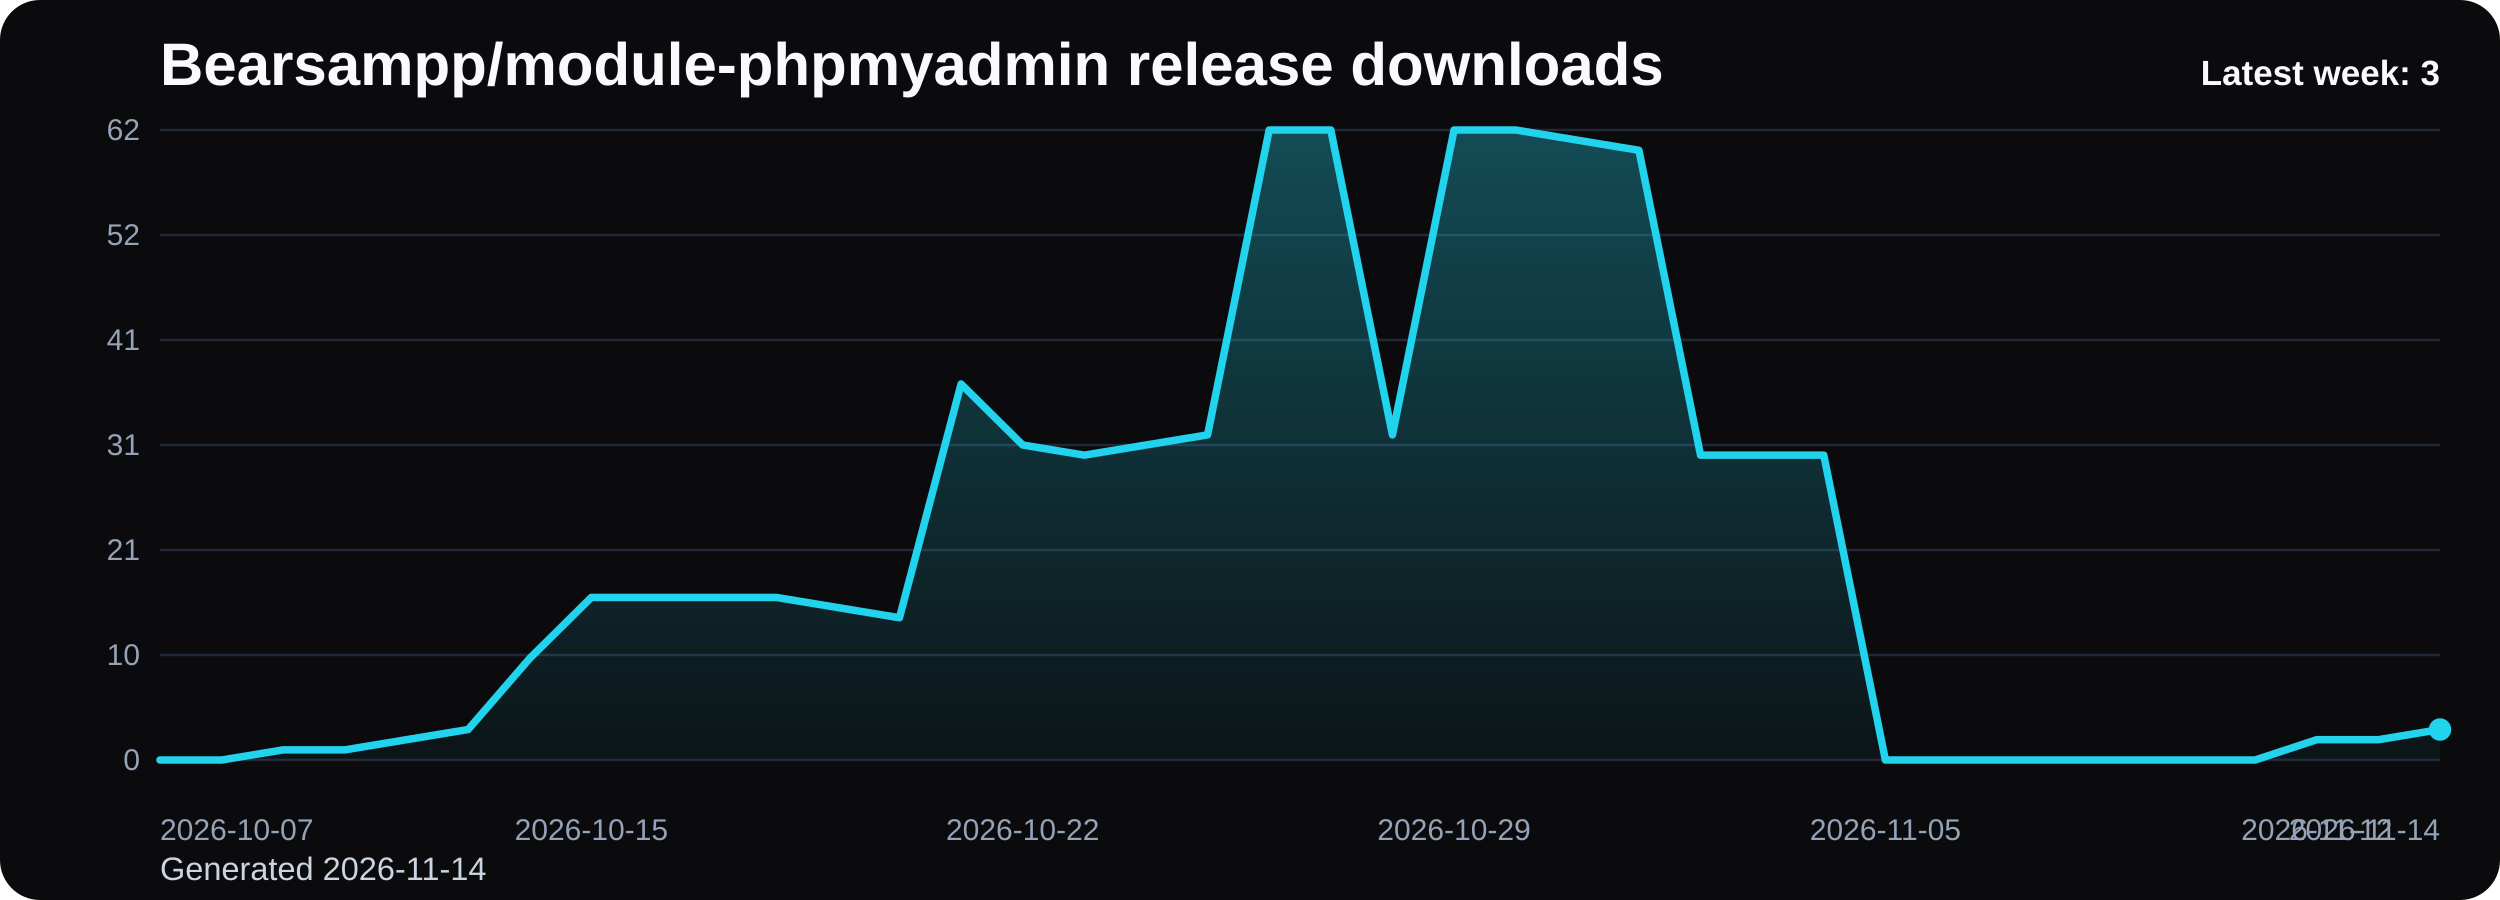
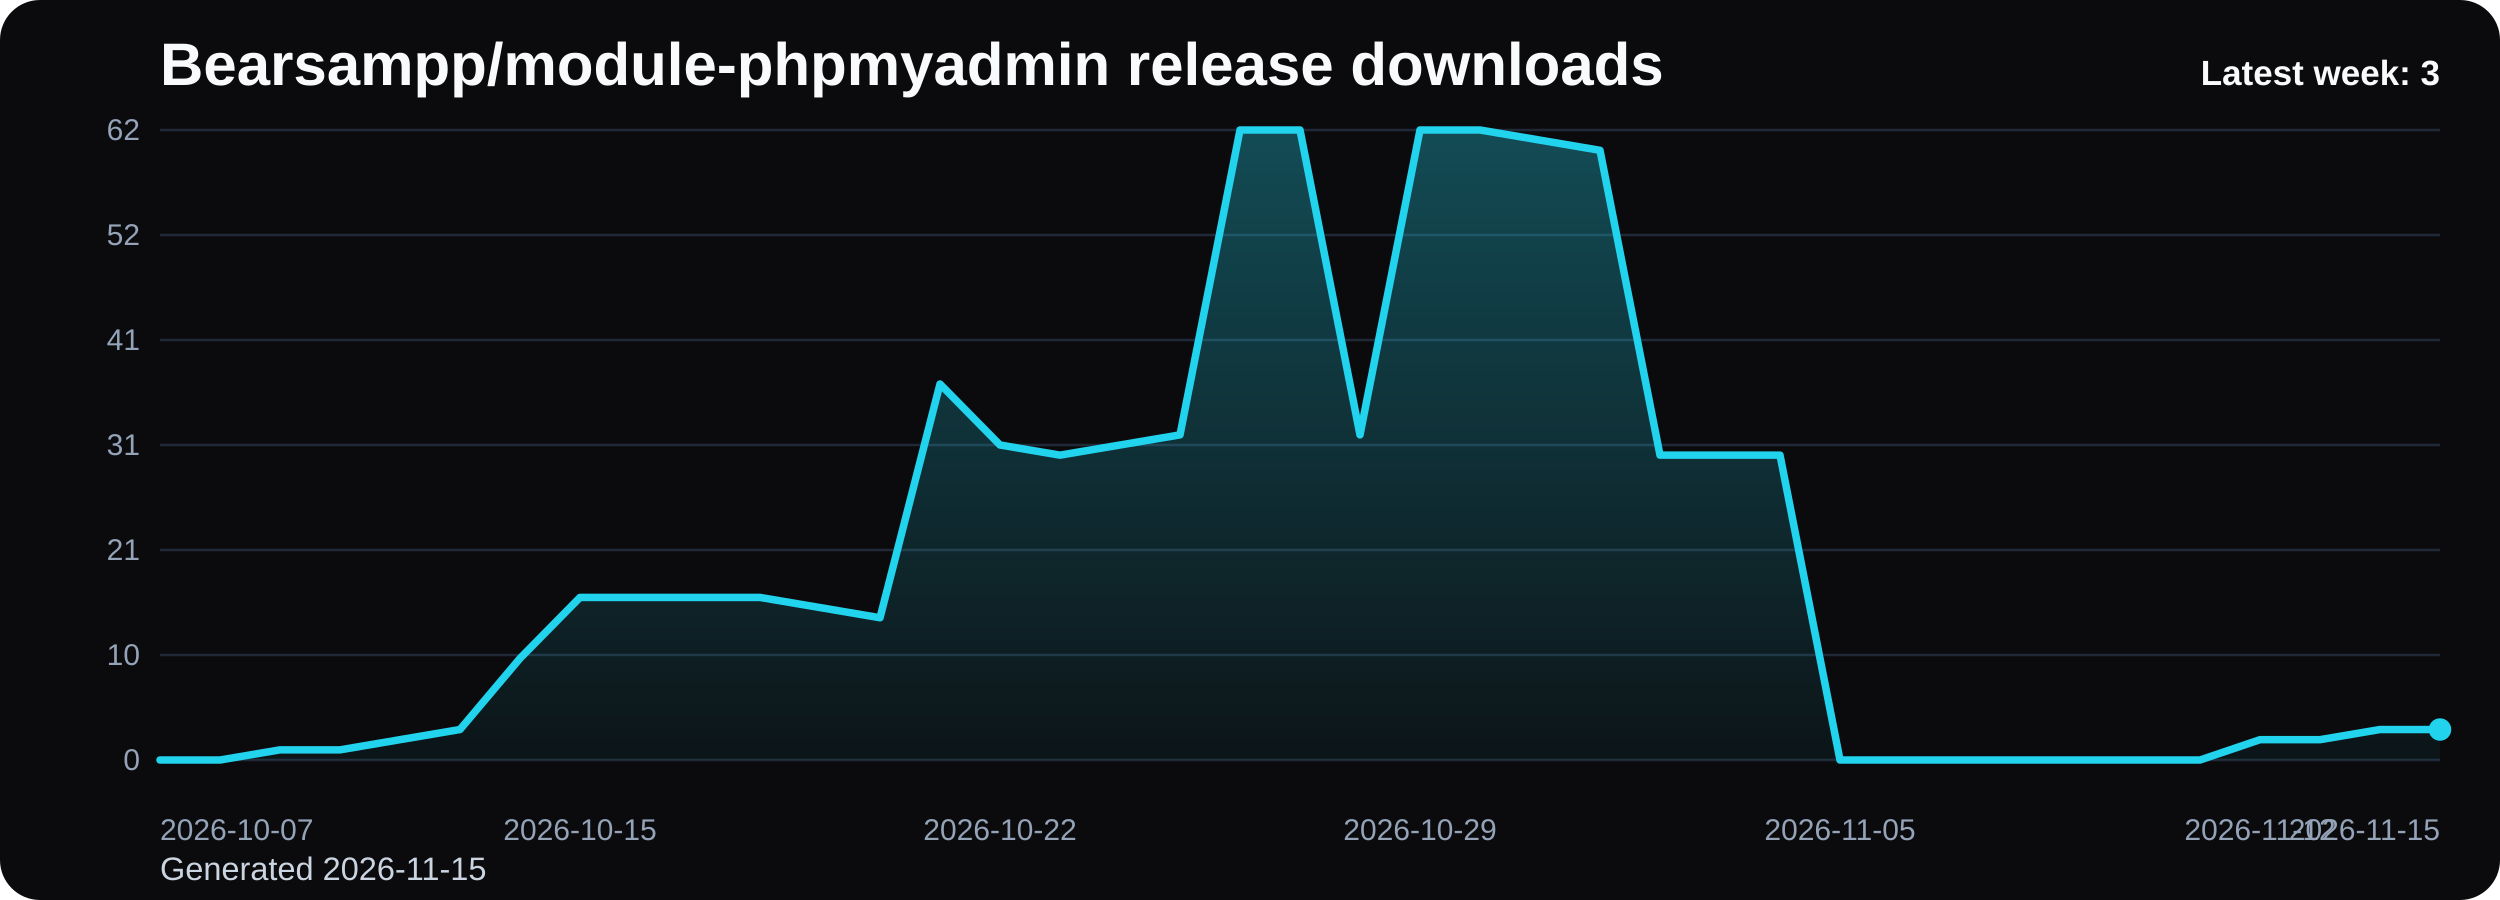
<svg xmlns="http://www.w3.org/2000/svg" viewBox="0 0 1000 360" role="img" aria-label="Bearsampp/module-phpmyadmin release downloads chart">
  <defs>
    <linearGradient id="fill-weekly-black" x1="0" y1="0" x2="0" y2="1">
      <stop offset="0%" stop-color="#22d3ee" stop-opacity="0.32" />
      <stop offset="100%" stop-color="#22d3ee" stop-opacity="0.05" />
    </linearGradient>
    <style>
      .bg { fill: #0b0b0d; }
      .title { font: 700 24px Arial, sans-serif; fill: #f8fafc; }
      .sub { font: 400 13px Arial, sans-serif; fill: #cbd5e1; }
      .grid { stroke: #1f2937; stroke-width: 1; }
      .axis { font: 400 12px Arial, sans-serif; fill: #94a3b8; }
      .line { fill: none; stroke: #22d3ee; stroke-width: 3; stroke-linecap: round; stroke-linejoin: round; }
      .dot { fill: #22d3ee; }
      .value { font: 600 11px Arial, sans-serif; fill: #cbd5e1; }
      .latest { font: 700 14px Arial, sans-serif; fill: #f8fafc; }
    </style>
  </defs>
  <rect class="bg" x="0" y="0" width="1000" height="360" rx="16" />
  <text class="title" x="64" y="34">Bearsampp/module-phpmyadmin release downloads</text>
-   <text class="sub" x="64" y="352">Generated 2026-11-14</text>
+   <text class="sub" x="64" y="352">Generated 2026-11-15</text>
  <line x1="64" y1="52.00" x2="976" y2="52.00" class="grid" />
  <text x="56" y="56.00" text-anchor="end" class="axis">62</text>
  <line x1="64" y1="94.00" x2="976" y2="94.00" class="grid" />
  <text x="56" y="98.00" text-anchor="end" class="axis">52</text>
  <line x1="64" y1="136.00" x2="976" y2="136.00" class="grid" />
  <text x="56" y="140.00" text-anchor="end" class="axis">41</text>
  <line x1="64" y1="178.00" x2="976" y2="178.00" class="grid" />
  <text x="56" y="182.00" text-anchor="end" class="axis">31</text>
  <line x1="64" y1="220.00" x2="976" y2="220.00" class="grid" />
  <text x="56" y="224.00" text-anchor="end" class="axis">21</text>
  <line x1="64" y1="262.00" x2="976" y2="262.00" class="grid" />
  <text x="56" y="266.00" text-anchor="end" class="axis">10</text>
  <line x1="64" y1="304.00" x2="976" y2="304.00" class="grid" />
  <text x="56" y="308.00" text-anchor="end" class="axis">0</text>
-   <path d="M 64.00 304 L 64.00 304.00 L 88.65 304.00 L 113.30 299.94 L 137.95 299.94 L 162.59 295.87 L 187.24 291.81 L 211.89 263.35 L 236.54 238.97 L 261.19 238.97 L 285.84 238.97 L 310.49 238.97 L 335.14 243.03 L 359.78 247.10 L 384.43 153.61 L 409.08 178.00 L 433.73 182.06 L 458.38 178.00 L 483.03 173.94 L 507.68 52.00 L 532.32 52.00 L 556.97 173.94 L 581.62 52.00 L 606.27 52.00 L 630.92 56.06 L 655.57 60.13 L 680.22 182.06 L 704.86 182.06 L 729.51 182.06 L 754.16 304.00 L 778.81 304.00 L 803.46 304.00 L 828.11 304.00 L 852.76 304.00 L 877.41 304.00 L 902.05 304.00 L 926.70 295.87 L 951.35 295.87 L 976.00 291.81 L 976.00 304 Z" fill="url(#fill-weekly-black)" />
-   <polyline class="line" points="64.00,304.00 88.65,304.00 113.30,299.94 137.95,299.94 162.59,295.87 187.24,291.81 211.89,263.35 236.54,238.97 261.19,238.97 285.84,238.97 310.49,238.97 335.14,243.03 359.78,247.10 384.43,153.61 409.08,178.00 433.73,182.06 458.38,178.00 483.03,173.94 507.68,52.00 532.32,52.00 556.97,173.94 581.62,52.00 606.27,52.00 630.92,56.06 655.57,60.13 680.22,182.06 704.86,182.06 729.51,182.06 754.16,304.00 778.81,304.00 803.46,304.00 828.11,304.00 852.76,304.00 877.41,304.00 902.05,304.00 926.70,295.87 951.35,295.87 976.00,291.81" />
+   <path d="M 64.00 304 L 64.00 304.00 L 88.00 304.00 L 112.00 299.94 L 136.00 299.94 L 160.00 295.87 L 184.00 291.81 L 208.00 263.35 L 232.00 238.97 L 256.00 238.97 L 280.00 238.97 L 304.00 238.97 L 328.00 243.03 L 352.00 247.10 L 376.00 153.61 L 400.00 178.00 L 424.00 182.06 L 448.00 178.00 L 472.00 173.94 L 496.00 52.00 L 520.00 52.00 L 544.00 173.94 L 568.00 52.00 L 592.00 52.00 L 616.00 56.06 L 640.00 60.13 L 664.00 182.06 L 688.00 182.06 L 712.00 182.06 L 736.00 304.00 L 760.00 304.00 L 784.00 304.00 L 808.00 304.00 L 832.00 304.00 L 856.00 304.00 L 880.00 304.00 L 904.00 295.87 L 928.00 295.87 L 952.00 291.81 L 976.00 291.81 L 976.00 304 Z" fill="url(#fill-weekly-black)" />
+   <polyline class="line" points="64.00,304.00 88.00,304.00 112.00,299.94 136.00,299.94 160.00,295.87 184.00,291.81 208.00,263.35 232.00,238.97 256.00,238.97 280.00,238.97 304.00,238.97 328.00,243.03 352.00,247.10 376.00,153.61 400.00,178.00 424.00,182.06 448.00,178.00 472.00,173.94 496.00,52.00 520.00,52.00 544.00,173.94 568.00,52.00 592.00,52.00 616.00,56.06 640.00,60.13 664.00,182.06 688.00,182.06 712.00,182.06 736.00,304.00 760.00,304.00 784.00,304.00 808.00,304.00 832.00,304.00 856.00,304.00 880.00,304.00 904.00,295.87 928.00,295.87 952.00,291.81 976.00,291.81" />
  <circle class="dot" cx="976.00" cy="291.81" r="4.5" />
  <text class="axis" x="64.00" y="336" text-anchor="start">2026-10-07</text>
-   <text class="axis" x="236.54" y="336" text-anchor="middle">2026-10-15</text>
-   <text class="axis" x="409.08" y="336" text-anchor="middle">2026-10-22</text>
-   <text class="axis" x="581.62" y="336" text-anchor="middle">2026-10-29</text>
-   <text class="axis" x="754.16" y="336" text-anchor="middle">2026-11-05</text>
-   <text class="axis" x="926.70" y="336" text-anchor="middle">2026-11-12</text>
-   <text class="axis" x="976.00" y="336" text-anchor="end">2026-11-14</text>
+   <text class="axis" x="232.00" y="336" text-anchor="middle">2026-10-15</text>
+   <text class="axis" x="400.00" y="336" text-anchor="middle">2026-10-22</text>
+   <text class="axis" x="568.00" y="336" text-anchor="middle">2026-10-29</text>
+   <text class="axis" x="736.00" y="336" text-anchor="middle">2026-11-05</text>
+   <text class="axis" x="904.00" y="336" text-anchor="middle">2026-11-12</text>
+   <text class="axis" x="976.00" y="336" text-anchor="end">2026-11-15</text>
  <text class="latest" x="976" y="34" text-anchor="end">Latest week: 3</text>
</svg>
